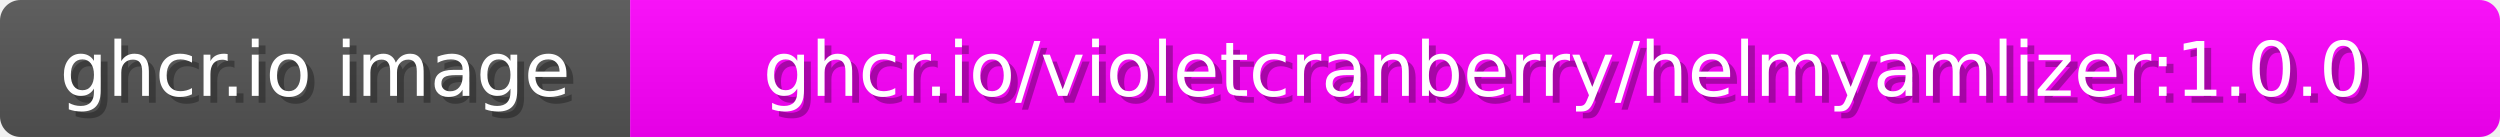
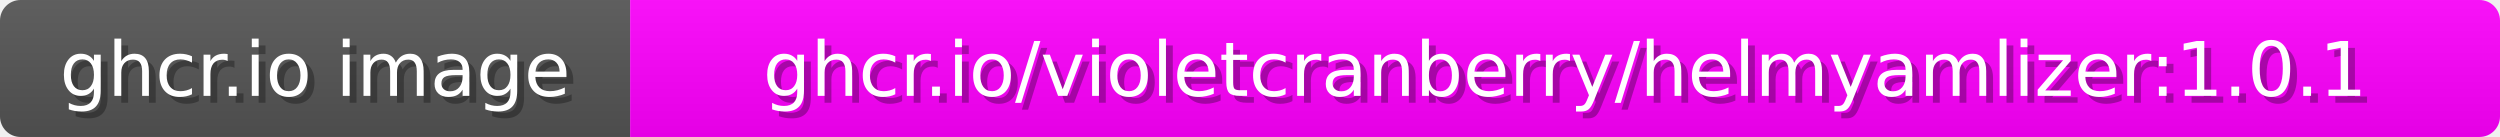
<svg xmlns="http://www.w3.org/2000/svg" width="365" height="20">
  <linearGradient id="b" x2="0" y2="100%">
    <stop offset="0" stop-color="#bbb" stop-opacity=".1" />
    <stop offset="1" stop-opacity=".1" />
  </linearGradient>
  <mask id="anybadge_1">
    <rect width="365" height="20" rx="3" fill="#fff" />
  </mask>
  <g mask="url(#anybadge_1)">
    <path fill="#555" d="M0 0h92v20H0z" />
    <path fill="#FF00FF" d="M92 0h273v20H92z" />
    <path fill="url(#b)" d="M0 0h365v20H0z" />
  </g>
  <g fill="#fff" text-anchor="middle" font-family="DejaVu Sans,Verdana,Geneva,sans-serif" font-size="11">
    <text x="47.0" y="15" fill="#010101" fill-opacity=".3">ghcr.io image</text>
    <text x="46.0" y="14">ghcr.io image</text>
  </g>
  <g fill="#fff" text-anchor="middle" font-family="DejaVu Sans,Verdana,Geneva,sans-serif" font-size="11">
-     <text x="229.5" y="15" fill="#010101" fill-opacity=".3">ghcr.io/violetcranberry/helmyamlizer:1.0.0</text>
-     <text x="228.5" y="14">ghcr.io/violetcranberry/helmyamlizer:1.0.0</text>
+     <text x="229.5" y="15" fill="#010101" fill-opacity=".3">ghcr.io/violetcranberry/helmyamlizer:1.0.1</text>
+     <text x="228.5" y="14">ghcr.io/violetcranberry/helmyamlizer:1.0.1</text>
  </g>
</svg>
